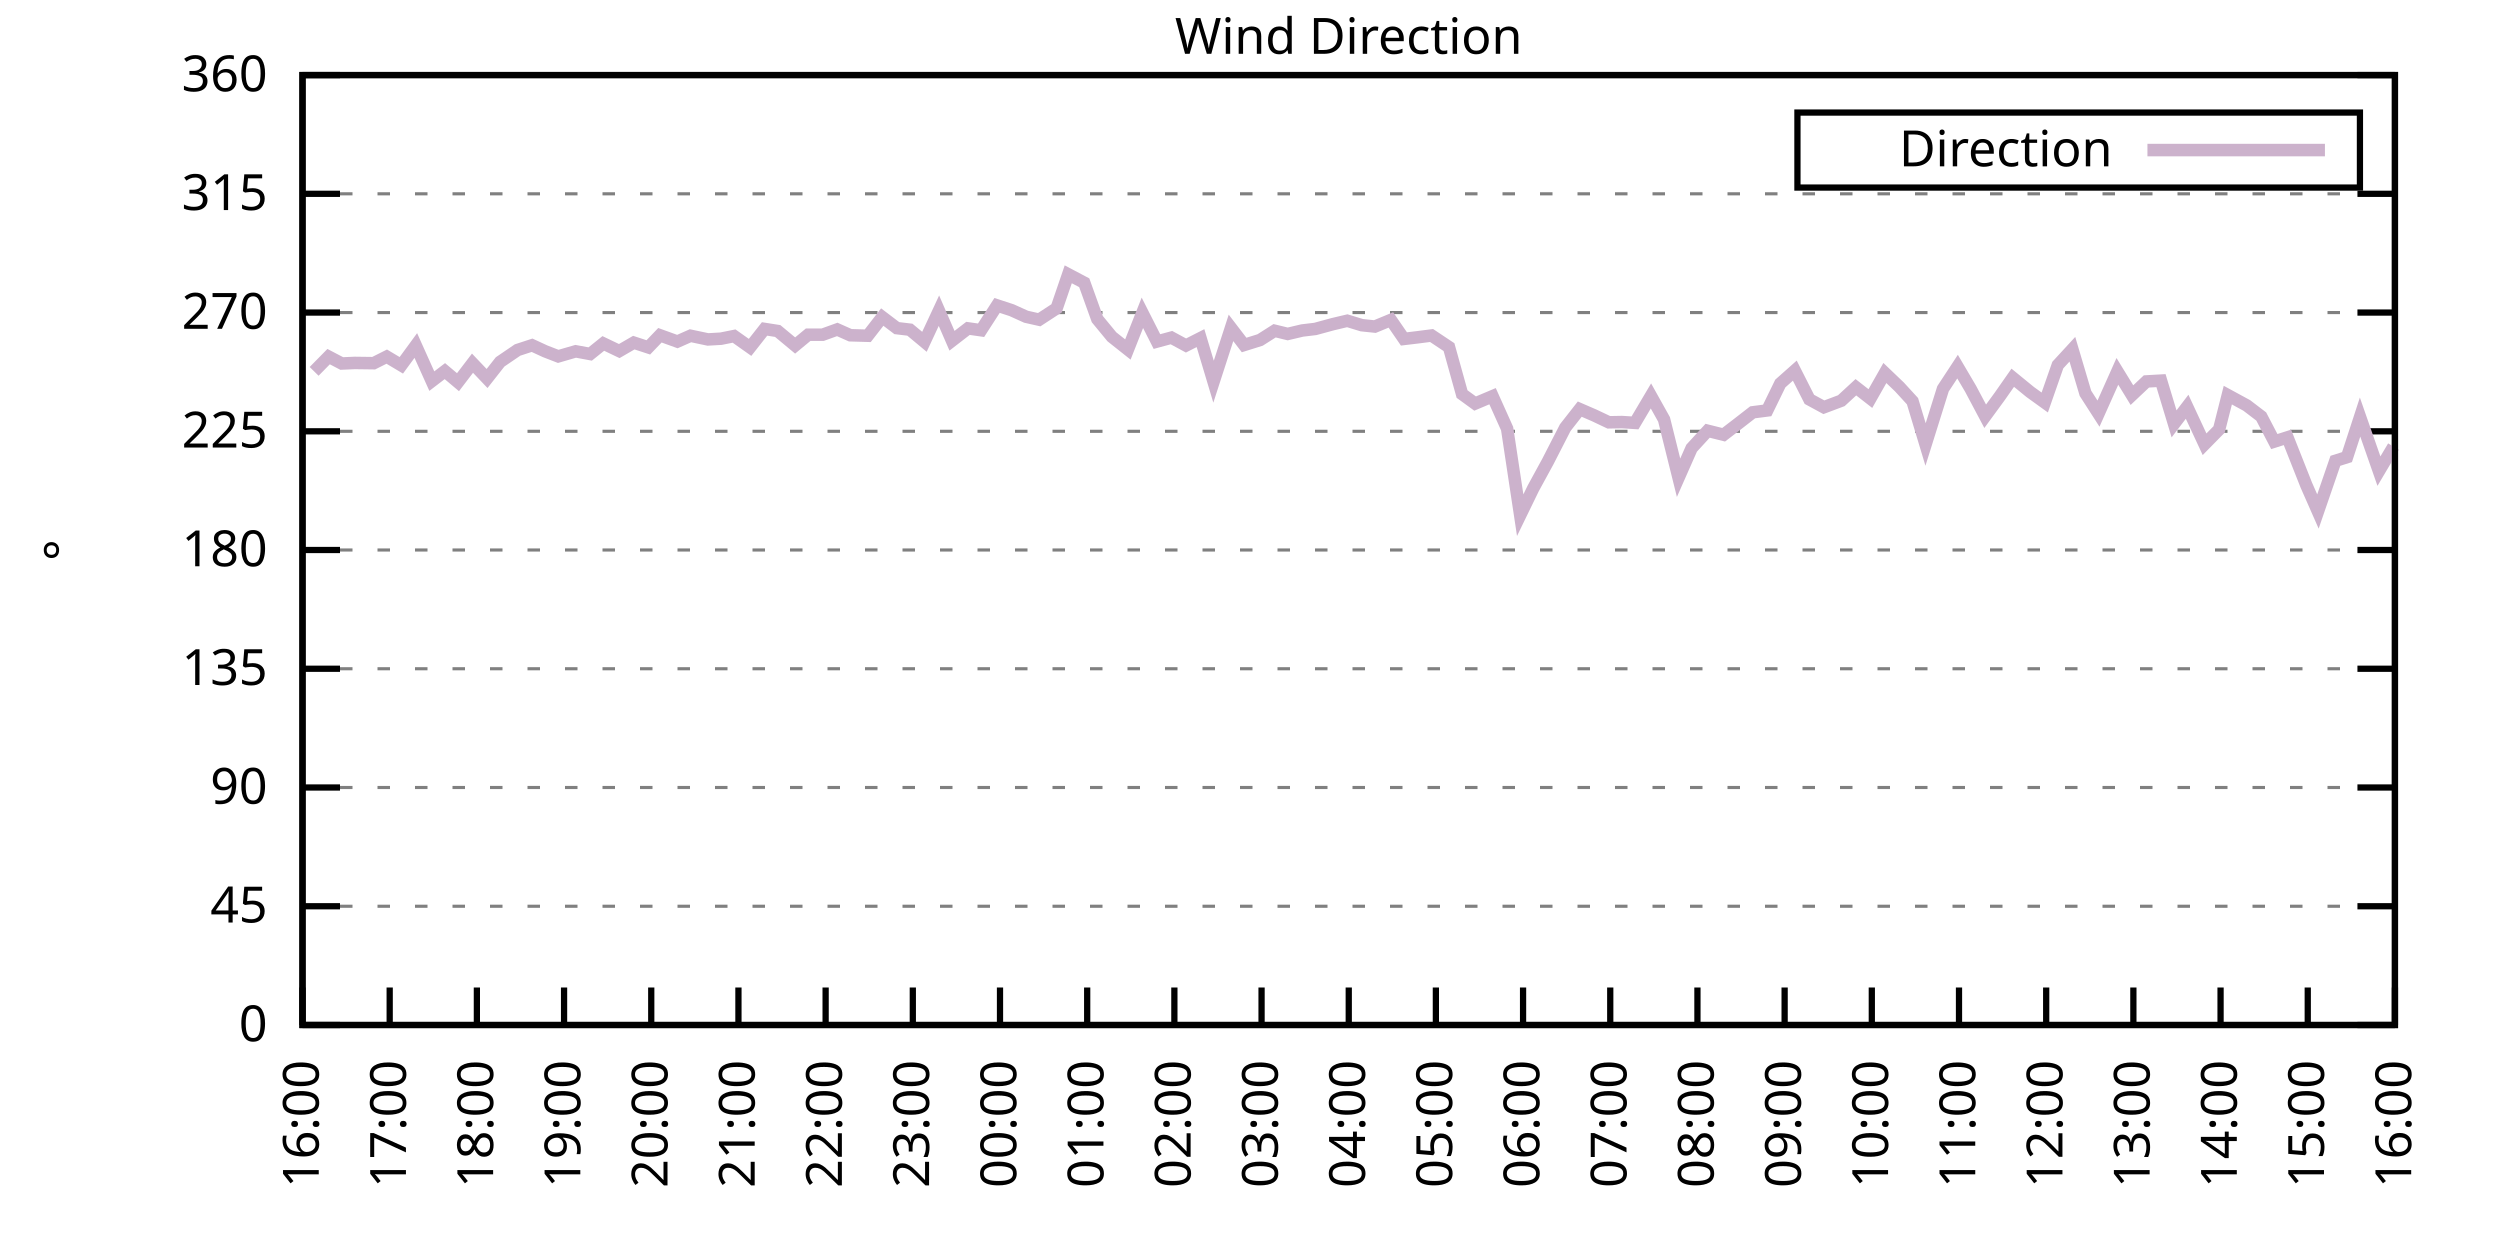
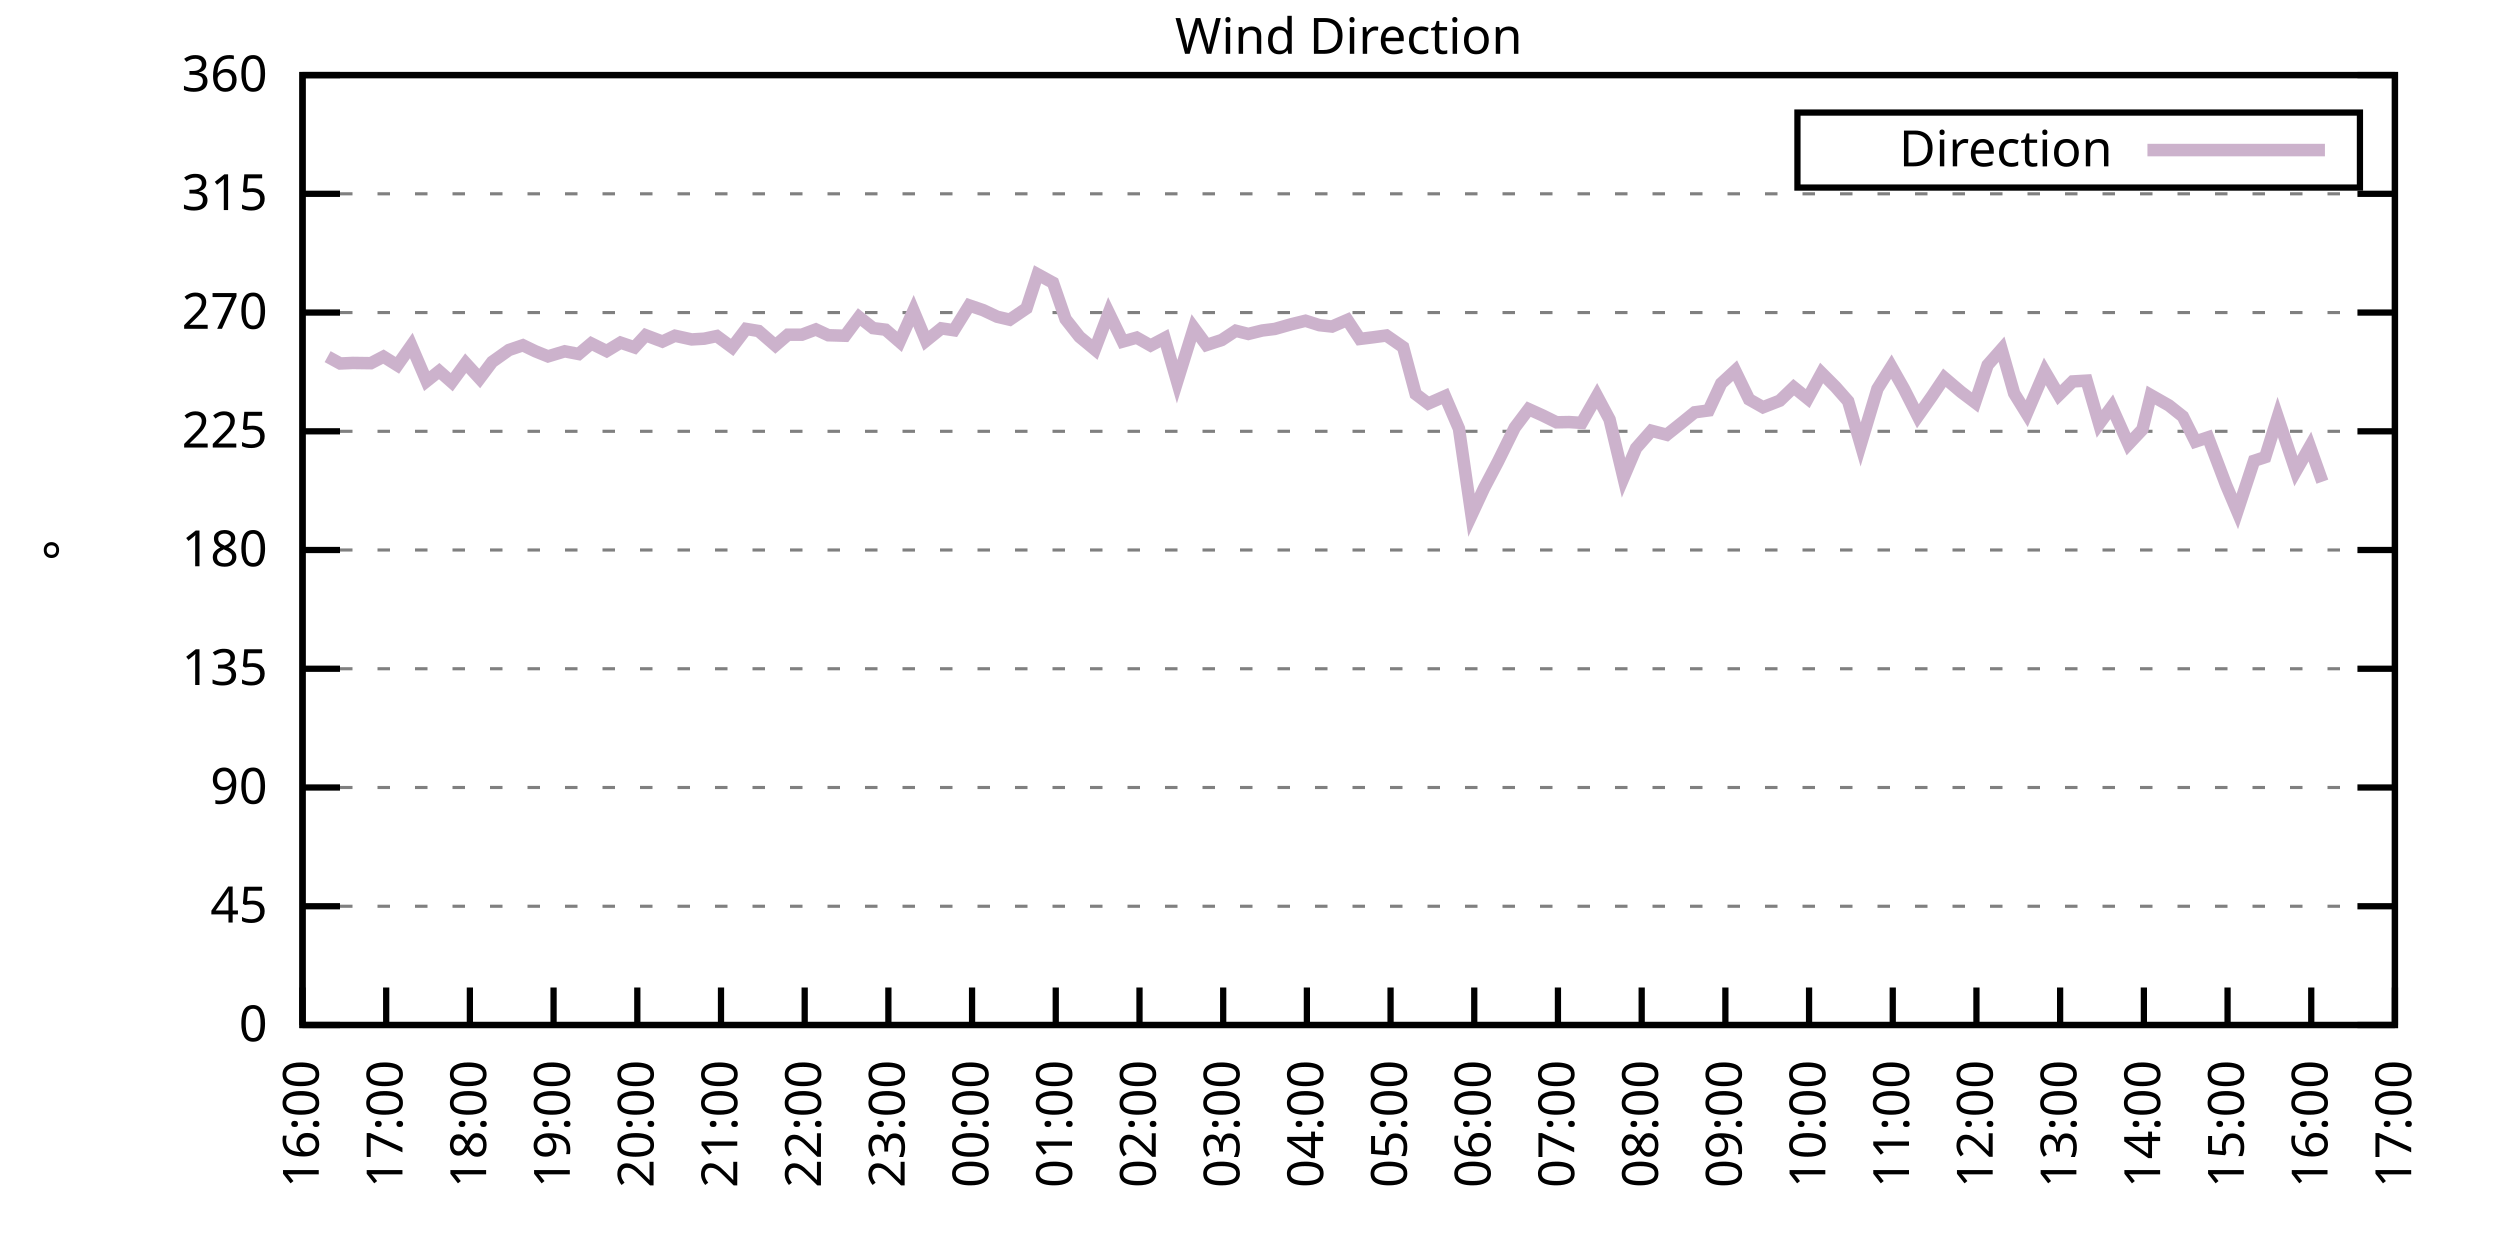
<svg xmlns="http://www.w3.org/2000/svg" xmlns:xlink="http://www.w3.org/1999/xlink" width="400" height="200" viewBox="0 0 400 200">
  <g id="gnuplot_canvas">
    <rect x="0" y="0" width="400" height="200" fill="none" />
    <defs>
      <circle id="gpDot" r="0.5" stroke-width="0.5" stroke="currentColor" />
      <path id="gpPt0" stroke-width="0.333" stroke="currentColor" d="M-1,0 h2 M0,-1 v2" />
      <path id="gpPt1" stroke-width="0.333" stroke="currentColor" d="M-1,-1 L1,1 M1,-1 L-1,1" />
      <path id="gpPt2" stroke-width="0.333" stroke="currentColor" d="M-1,0 L1,0 M0,-1 L0,1 M-1,-1 L1,1 M-1,1 L1,-1" />
      <rect id="gpPt3" stroke-width="0.333" stroke="currentColor" x="-1" y="-1" width="2" height="2" />
      <rect id="gpPt4" stroke-width="0.333" stroke="currentColor" fill="currentColor" x="-1" y="-1" width="2" height="2" />
      <circle id="gpPt5" stroke-width="0.333" stroke="currentColor" cx="0" cy="0" r="1" />
      <use xlink:href="#gpPt5" id="gpPt6" fill="currentColor" stroke="none" />
      <path id="gpPt7" stroke-width="0.333" stroke="currentColor" d="M0,-1.33 L-1.33,0.67 L1.33,0.67 z" />
      <use xlink:href="#gpPt7" id="gpPt8" fill="currentColor" stroke="none" />
      <use xlink:href="#gpPt7" id="gpPt9" stroke="currentColor" transform="rotate(180)" />
      <use xlink:href="#gpPt9" id="gpPt10" fill="currentColor" stroke="none" />
      <use xlink:href="#gpPt3" id="gpPt11" stroke="currentColor" transform="rotate(45)" />
      <use xlink:href="#gpPt11" id="gpPt12" fill="currentColor" stroke="none" />
      <path id="gpPt13" stroke-width="0.333" stroke="currentColor" d="M0,1.330 L1.265,0.411 L0.782,-1.067 L-0.782,-1.076 L-1.265,0.411 z" />
      <use xlink:href="#gpPt13" id="gpPt14" fill="currentColor" stroke="none" />
      <filter id="textbox" filterUnits="objectBoundingBox" x="0" y="0" height="1" width="1">
        <feFlood flood-color="white" flood-opacity="1" result="bgnd" />
        <feComposite in="SourceGraphic" in2="bgnd" operator="atop" />
      </filter>
      <filter id="greybox" filterUnits="objectBoundingBox" x="0" y="0" height="1" width="1">
        <feFlood flood-color="lightgrey" flood-opacity="1" result="grey" />
        <feComposite in="SourceGraphic" in2="grey" operator="atop" />
      </filter>
    </defs>
    <g fill="none" color="white" stroke="currentColor" stroke-width="1.00" stroke-linecap="butt" stroke-linejoin="miter">
</g>
    <g fill="none" color="black" stroke="currentColor" stroke-width="1.00" stroke-linecap="butt" stroke-linejoin="miter">
      <g stroke="none" shape-rendering="crispEdges">
        <polygon fill="rgb(255, 255, 255)" points="48.40,164.00 383.18,164.00 383.18,12.02 48.40,12.02 " />
      </g>
    </g>
    <g fill="none" color="black" stroke="currentColor" stroke-width="1.00" stroke-linecap="butt" stroke-linejoin="miter">
</g>
    <g fill="none" color="black" stroke="black" stroke-width="0.50" stroke-linecap="butt" stroke-linejoin="miter">
</g>
    <g fill="none" color="gray" stroke="currentColor" stroke-width="0.50" stroke-linecap="butt" stroke-linejoin="miter">
      <path stroke="gray" stroke-dasharray="2,4" class="gridline" d="M48.40,164.00 L383.19,164.00  " />
    </g>
    <g fill="none" color="gray" stroke="gray" stroke-width="1.00" stroke-linecap="butt" stroke-linejoin="miter">
</g>
    <g fill="none" color="black" stroke="currentColor" stroke-width="1.00" stroke-linecap="butt" stroke-linejoin="miter">
      <path stroke="black" d="M48.40,164.00 L54.40,164.00 M383.19,164.00 L377.19,164.00  " />
      <g transform="translate(42.80,166.60)" stroke="none" fill="black" font-family="Sans" font-size="8.00" text-anchor="end">
        <text>
          <tspan font-family="Sans"> 0</tspan>
        </text>
      </g>
    </g>
    <g fill="none" color="black" stroke="currentColor" stroke-width="1.00" stroke-linecap="butt" stroke-linejoin="miter">
</g>
    <g fill="none" color="black" stroke="black" stroke-width="0.50" stroke-linecap="butt" stroke-linejoin="miter">
</g>
    <g fill="none" color="gray" stroke="currentColor" stroke-width="0.50" stroke-linecap="butt" stroke-linejoin="miter">
      <path stroke="gray" stroke-dasharray="2,4" class="gridline" d="M48.40,145.00 L383.19,145.00  " />
    </g>
    <g fill="none" color="gray" stroke="gray" stroke-width="1.00" stroke-linecap="butt" stroke-linejoin="miter">
</g>
    <g fill="none" color="black" stroke="currentColor" stroke-width="1.00" stroke-linecap="butt" stroke-linejoin="miter">
      <path stroke="black" d="M48.40,145.00 L54.40,145.00 M383.19,145.00 L377.19,145.00  " />
      <g transform="translate(42.80,147.60)" stroke="none" fill="black" font-family="Sans" font-size="8.00" text-anchor="end">
        <text>
          <tspan font-family="Sans"> 45</tspan>
        </text>
      </g>
    </g>
    <g fill="none" color="black" stroke="currentColor" stroke-width="1.00" stroke-linecap="butt" stroke-linejoin="miter">
</g>
    <g fill="none" color="black" stroke="black" stroke-width="0.50" stroke-linecap="butt" stroke-linejoin="miter">
</g>
    <g fill="none" color="gray" stroke="currentColor" stroke-width="0.50" stroke-linecap="butt" stroke-linejoin="miter">
      <path stroke="gray" stroke-dasharray="2,4" class="gridline" d="M48.40,126.00 L383.19,126.00  " />
    </g>
    <g fill="none" color="gray" stroke="gray" stroke-width="1.00" stroke-linecap="butt" stroke-linejoin="miter">
</g>
    <g fill="none" color="black" stroke="currentColor" stroke-width="1.00" stroke-linecap="butt" stroke-linejoin="miter">
      <path stroke="black" d="M48.40,126.00 L54.40,126.00 M383.19,126.00 L377.19,126.00  " />
      <g transform="translate(42.80,128.60)" stroke="none" fill="black" font-family="Sans" font-size="8.00" text-anchor="end">
        <text>
          <tspan font-family="Sans"> 90</tspan>
        </text>
      </g>
    </g>
    <g fill="none" color="black" stroke="currentColor" stroke-width="1.00" stroke-linecap="butt" stroke-linejoin="miter">
</g>
    <g fill="none" color="black" stroke="black" stroke-width="0.50" stroke-linecap="butt" stroke-linejoin="miter">
</g>
    <g fill="none" color="gray" stroke="currentColor" stroke-width="0.50" stroke-linecap="butt" stroke-linejoin="miter">
      <path stroke="gray" stroke-dasharray="2,4" class="gridline" d="M48.40,107.00 L383.19,107.00  " />
    </g>
    <g fill="none" color="gray" stroke="gray" stroke-width="1.00" stroke-linecap="butt" stroke-linejoin="miter">
</g>
    <g fill="none" color="black" stroke="currentColor" stroke-width="1.00" stroke-linecap="butt" stroke-linejoin="miter">
      <path stroke="black" d="M48.40,107.00 L54.40,107.00 M383.19,107.00 L377.19,107.00  " />
      <g transform="translate(42.80,109.60)" stroke="none" fill="black" font-family="Sans" font-size="8.00" text-anchor="end">
        <text>
          <tspan font-family="Sans"> 135</tspan>
        </text>
      </g>
    </g>
    <g fill="none" color="black" stroke="currentColor" stroke-width="1.00" stroke-linecap="butt" stroke-linejoin="miter">
</g>
    <g fill="none" color="black" stroke="black" stroke-width="0.50" stroke-linecap="butt" stroke-linejoin="miter">
</g>
    <g fill="none" color="gray" stroke="currentColor" stroke-width="0.50" stroke-linecap="butt" stroke-linejoin="miter">
      <path stroke="gray" stroke-dasharray="2,4" class="gridline" d="M48.40,88.00 L383.19,88.00  " />
    </g>
    <g fill="none" color="gray" stroke="gray" stroke-width="1.00" stroke-linecap="butt" stroke-linejoin="miter">
</g>
    <g fill="none" color="black" stroke="currentColor" stroke-width="1.00" stroke-linecap="butt" stroke-linejoin="miter">
      <path stroke="black" d="M48.40,88.00 L54.40,88.00 M383.19,88.00 L377.19,88.00  " />
      <g transform="translate(42.80,90.60)" stroke="none" fill="black" font-family="Sans" font-size="8.00" text-anchor="end">
        <text>
          <tspan font-family="Sans"> 180</tspan>
        </text>
      </g>
    </g>
    <g fill="none" color="black" stroke="currentColor" stroke-width="1.00" stroke-linecap="butt" stroke-linejoin="miter">
</g>
    <g fill="none" color="black" stroke="black" stroke-width="0.50" stroke-linecap="butt" stroke-linejoin="miter">
</g>
    <g fill="none" color="gray" stroke="currentColor" stroke-width="0.50" stroke-linecap="butt" stroke-linejoin="miter">
      <path stroke="gray" stroke-dasharray="2,4" class="gridline" d="M48.40,69.01 L383.19,69.01  " />
    </g>
    <g fill="none" color="gray" stroke="gray" stroke-width="1.00" stroke-linecap="butt" stroke-linejoin="miter">
</g>
    <g fill="none" color="black" stroke="currentColor" stroke-width="1.00" stroke-linecap="butt" stroke-linejoin="miter">
      <path stroke="black" d="M48.40,69.01 L54.40,69.01 M383.19,69.01 L377.19,69.01  " />
      <g transform="translate(42.80,71.61)" stroke="none" fill="black" font-family="Sans" font-size="8.00" text-anchor="end">
        <text>
          <tspan font-family="Sans"> 225</tspan>
        </text>
      </g>
    </g>
    <g fill="none" color="black" stroke="currentColor" stroke-width="1.00" stroke-linecap="butt" stroke-linejoin="miter">
</g>
    <g fill="none" color="black" stroke="black" stroke-width="0.50" stroke-linecap="butt" stroke-linejoin="miter">
</g>
    <g fill="none" color="gray" stroke="currentColor" stroke-width="0.50" stroke-linecap="butt" stroke-linejoin="miter">
      <path stroke="gray" stroke-dasharray="2,4" class="gridline" d="M48.40,50.01 L383.19,50.01  " />
    </g>
    <g fill="none" color="gray" stroke="gray" stroke-width="1.00" stroke-linecap="butt" stroke-linejoin="miter">
</g>
    <g fill="none" color="black" stroke="currentColor" stroke-width="1.00" stroke-linecap="butt" stroke-linejoin="miter">
      <path stroke="black" d="M48.40,50.01 L54.40,50.01 M383.19,50.01 L377.19,50.01  " />
      <g transform="translate(42.80,52.61)" stroke="none" fill="black" font-family="Sans" font-size="8.00" text-anchor="end">
        <text>
          <tspan font-family="Sans"> 270</tspan>
        </text>
      </g>
    </g>
    <g fill="none" color="black" stroke="currentColor" stroke-width="1.00" stroke-linecap="butt" stroke-linejoin="miter">
</g>
    <g fill="none" color="black" stroke="black" stroke-width="0.50" stroke-linecap="butt" stroke-linejoin="miter">
</g>
    <g fill="none" color="gray" stroke="currentColor" stroke-width="0.50" stroke-linecap="butt" stroke-linejoin="miter">
      <path stroke="gray" stroke-dasharray="2,4" class="gridline" d="M48.40,31.01 L383.19,31.01  " />
    </g>
    <g fill="none" color="gray" stroke="gray" stroke-width="1.00" stroke-linecap="butt" stroke-linejoin="miter">
</g>
    <g fill="none" color="black" stroke="currentColor" stroke-width="1.00" stroke-linecap="butt" stroke-linejoin="miter">
      <path stroke="black" d="M48.40,31.01 L54.40,31.01 M383.19,31.01 L377.19,31.01  " />
      <g transform="translate(42.80,33.61)" stroke="none" fill="black" font-family="Sans" font-size="8.00" text-anchor="end">
        <text>
          <tspan font-family="Sans"> 315</tspan>
        </text>
      </g>
    </g>
    <g fill="none" color="black" stroke="currentColor" stroke-width="1.00" stroke-linecap="butt" stroke-linejoin="miter">
</g>
    <g fill="none" color="black" stroke="black" stroke-width="0.50" stroke-linecap="butt" stroke-linejoin="miter">
</g>
    <g fill="none" color="gray" stroke="currentColor" stroke-width="0.50" stroke-linecap="butt" stroke-linejoin="miter">
      <path stroke="gray" stroke-dasharray="2,4" class="gridline" d="M48.40,12.01 L383.19,12.01  " />
    </g>
    <g fill="none" color="gray" stroke="gray" stroke-width="1.00" stroke-linecap="butt" stroke-linejoin="miter">
</g>
    <g fill="none" color="black" stroke="currentColor" stroke-width="1.00" stroke-linecap="butt" stroke-linejoin="miter">
      <path stroke="black" d="M48.40,12.01 L54.40,12.01 M383.19,12.01 L377.19,12.01  " />
      <g transform="translate(42.80,14.61)" stroke="none" fill="black" font-family="Sans" font-size="8.00" text-anchor="end">
        <text>
          <tspan font-family="Sans"> 360</tspan>
        </text>
      </g>
    </g>
    <g fill="none" color="black" stroke="currentColor" stroke-width="1.00" stroke-linecap="butt" stroke-linejoin="miter">
      <path stroke="black" d="M48.40,164.00 L48.40,158.00  " />
      <g transform="translate(51.00,169.60) rotate(270.00)" stroke="none" fill="black" font-family="Sans" font-size="8.00" text-anchor="end">
        <text>
          <tspan font-family="Sans">16:00</tspan>
        </text>
      </g>
    </g>
    <g fill="none" color="black" stroke="currentColor" stroke-width="1.00" stroke-linecap="butt" stroke-linejoin="miter">
-       <path stroke="black" d="M62.35,164.00 L62.35,158.00  " />
-       <g transform="translate(64.95,169.60) rotate(270.00)" stroke="none" fill="black" font-family="Sans" font-size="8.00" text-anchor="end">
+       <path stroke="black" d="M61.79,164.00 L61.79,158.00  " />
+       <g transform="translate(64.39,169.60) rotate(270.00)" stroke="none" fill="black" font-family="Sans" font-size="8.00" text-anchor="end">
        <text>
          <tspan font-family="Sans">17:00</tspan>
        </text>
      </g>
    </g>
    <g fill="none" color="black" stroke="currentColor" stroke-width="1.00" stroke-linecap="butt" stroke-linejoin="miter">
-       <path stroke="black" d="M76.30,164.00 L76.30,158.00  " />
-       <g transform="translate(78.90,169.60) rotate(270.00)" stroke="none" fill="black" font-family="Sans" font-size="8.00" text-anchor="end">
+       <path stroke="black" d="M75.18,164.00 L75.18,158.00  " />
+       <g transform="translate(77.78,169.60) rotate(270.00)" stroke="none" fill="black" font-family="Sans" font-size="8.00" text-anchor="end">
        <text>
          <tspan font-family="Sans">18:00</tspan>
        </text>
      </g>
    </g>
    <g fill="none" color="black" stroke="currentColor" stroke-width="1.00" stroke-linecap="butt" stroke-linejoin="miter">
-       <path stroke="black" d="M90.25,164.00 L90.25,158.00  " />
-       <g transform="translate(92.85,169.60) rotate(270.00)" stroke="none" fill="black" font-family="Sans" font-size="8.00" text-anchor="end">
+       <path stroke="black" d="M88.57,164.00 L88.57,158.00  " />
+       <g transform="translate(91.17,169.60) rotate(270.00)" stroke="none" fill="black" font-family="Sans" font-size="8.00" text-anchor="end">
        <text>
          <tspan font-family="Sans">19:00</tspan>
        </text>
      </g>
    </g>
    <g fill="none" color="black" stroke="currentColor" stroke-width="1.00" stroke-linecap="butt" stroke-linejoin="miter">
-       <path stroke="black" d="M104.20,164.00 L104.20,158.00  " />
-       <g transform="translate(106.80,169.60) rotate(270.00)" stroke="none" fill="black" font-family="Sans" font-size="8.00" text-anchor="end">
+       <path stroke="black" d="M101.97,164.00 L101.97,158.00  " />
+       <g transform="translate(104.57,169.60) rotate(270.00)" stroke="none" fill="black" font-family="Sans" font-size="8.00" text-anchor="end">
        <text>
          <tspan font-family="Sans">20:00</tspan>
        </text>
      </g>
    </g>
    <g fill="none" color="black" stroke="currentColor" stroke-width="1.00" stroke-linecap="butt" stroke-linejoin="miter">
-       <path stroke="black" d="M118.15,164.00 L118.15,158.00  " />
-       <g transform="translate(120.75,169.60) rotate(270.00)" stroke="none" fill="black" font-family="Sans" font-size="8.00" text-anchor="end">
+       <path stroke="black" d="M115.36,164.00 L115.36,158.00  " />
+       <g transform="translate(117.96,169.60) rotate(270.00)" stroke="none" fill="black" font-family="Sans" font-size="8.00" text-anchor="end">
        <text>
          <tspan font-family="Sans">21:00</tspan>
        </text>
      </g>
    </g>
    <g fill="none" color="black" stroke="currentColor" stroke-width="1.00" stroke-linecap="butt" stroke-linejoin="miter">
-       <path stroke="black" d="M132.10,164.00 L132.10,158.00  " />
-       <g transform="translate(134.70,169.60) rotate(270.00)" stroke="none" fill="black" font-family="Sans" font-size="8.00" text-anchor="end">
+       <path stroke="black" d="M128.75,164.00 L128.75,158.00  " />
+       <g transform="translate(131.35,169.60) rotate(270.00)" stroke="none" fill="black" font-family="Sans" font-size="8.00" text-anchor="end">
        <text>
          <tspan font-family="Sans">22:00</tspan>
        </text>
      </g>
    </g>
    <g fill="none" color="black" stroke="currentColor" stroke-width="1.00" stroke-linecap="butt" stroke-linejoin="miter">
-       <path stroke="black" d="M146.05,164.00 L146.05,158.00  " />
-       <g transform="translate(148.65,169.60) rotate(270.00)" stroke="none" fill="black" font-family="Sans" font-size="8.00" text-anchor="end">
+       <path stroke="black" d="M142.14,164.00 L142.14,158.00  " />
+       <g transform="translate(144.74,169.60) rotate(270.00)" stroke="none" fill="black" font-family="Sans" font-size="8.00" text-anchor="end">
        <text>
          <tspan font-family="Sans">23:00</tspan>
        </text>
      </g>
    </g>
    <g fill="none" color="black" stroke="currentColor" stroke-width="1.00" stroke-linecap="butt" stroke-linejoin="miter">
-       <path stroke="black" d="M160.00,164.00 L160.00,158.00  " />
-       <g transform="translate(162.60,169.60) rotate(270.00)" stroke="none" fill="black" font-family="Sans" font-size="8.00" text-anchor="end">
+       <path stroke="black" d="M155.53,164.00 L155.53,158.00  " />
+       <g transform="translate(158.13,169.60) rotate(270.00)" stroke="none" fill="black" font-family="Sans" font-size="8.00" text-anchor="end">
        <text>
          <tspan font-family="Sans">00:00</tspan>
        </text>
      </g>
    </g>
    <g fill="none" color="black" stroke="currentColor" stroke-width="1.00" stroke-linecap="butt" stroke-linejoin="miter">
-       <path stroke="black" d="M173.95,164.00 L173.95,158.00  " />
-       <g transform="translate(176.55,169.60) rotate(270.00)" stroke="none" fill="black" font-family="Sans" font-size="8.00" text-anchor="end">
+       <path stroke="black" d="M168.92,164.00 L168.92,158.00  " />
+       <g transform="translate(171.52,169.60) rotate(270.00)" stroke="none" fill="black" font-family="Sans" font-size="8.00" text-anchor="end">
        <text>
          <tspan font-family="Sans">01:00</tspan>
        </text>
      </g>
    </g>
    <g fill="none" color="black" stroke="currentColor" stroke-width="1.00" stroke-linecap="butt" stroke-linejoin="miter">
-       <path stroke="black" d="M187.90,164.00 L187.90,158.00  " />
-       <g transform="translate(190.50,169.60) rotate(270.00)" stroke="none" fill="black" font-family="Sans" font-size="8.00" text-anchor="end">
+       <path stroke="black" d="M182.32,164.00 L182.32,158.00  " />
+       <g transform="translate(184.92,169.60) rotate(270.00)" stroke="none" fill="black" font-family="Sans" font-size="8.00" text-anchor="end">
        <text>
          <tspan font-family="Sans">02:00</tspan>
        </text>
      </g>
    </g>
    <g fill="none" color="black" stroke="currentColor" stroke-width="1.00" stroke-linecap="butt" stroke-linejoin="miter">
-       <path stroke="black" d="M201.85,164.00 L201.85,158.00  " />
-       <g transform="translate(204.45,169.60) rotate(270.00)" stroke="none" fill="black" font-family="Sans" font-size="8.00" text-anchor="end">
+       <path stroke="black" d="M195.71,164.00 L195.71,158.00  " />
+       <g transform="translate(198.31,169.60) rotate(270.00)" stroke="none" fill="black" font-family="Sans" font-size="8.00" text-anchor="end">
        <text>
          <tspan font-family="Sans">03:00</tspan>
        </text>
      </g>
    </g>
    <g fill="none" color="black" stroke="currentColor" stroke-width="1.00" stroke-linecap="butt" stroke-linejoin="miter">
-       <path stroke="black" d="M215.80,164.00 L215.80,158.00  " />
-       <g transform="translate(218.40,169.60) rotate(270.00)" stroke="none" fill="black" font-family="Sans" font-size="8.00" text-anchor="end">
+       <path stroke="black" d="M209.10,164.00 L209.10,158.00  " />
+       <g transform="translate(211.70,169.60) rotate(270.00)" stroke="none" fill="black" font-family="Sans" font-size="8.00" text-anchor="end">
        <text>
          <tspan font-family="Sans">04:00</tspan>
        </text>
      </g>
    </g>
    <g fill="none" color="black" stroke="currentColor" stroke-width="1.00" stroke-linecap="butt" stroke-linejoin="miter">
-       <path stroke="black" d="M229.74,164.00 L229.74,158.00  " />
-       <g transform="translate(232.34,169.60) rotate(270.00)" stroke="none" fill="black" font-family="Sans" font-size="8.00" text-anchor="end">
+       <path stroke="black" d="M222.49,164.00 L222.49,158.00  " />
+       <g transform="translate(225.09,169.60) rotate(270.00)" stroke="none" fill="black" font-family="Sans" font-size="8.00" text-anchor="end">
        <text>
          <tspan font-family="Sans">05:00</tspan>
        </text>
      </g>
    </g>
    <g fill="none" color="black" stroke="currentColor" stroke-width="1.00" stroke-linecap="butt" stroke-linejoin="miter">
-       <path stroke="black" d="M243.69,164.00 L243.69,158.00  " />
-       <g transform="translate(246.29,169.60) rotate(270.00)" stroke="none" fill="black" font-family="Sans" font-size="8.00" text-anchor="end">
+       <path stroke="black" d="M235.88,164.00 L235.88,158.00  " />
+       <g transform="translate(238.48,169.60) rotate(270.00)" stroke="none" fill="black" font-family="Sans" font-size="8.00" text-anchor="end">
        <text>
          <tspan font-family="Sans">06:00</tspan>
        </text>
      </g>
    </g>
    <g fill="none" color="black" stroke="currentColor" stroke-width="1.00" stroke-linecap="butt" stroke-linejoin="miter">
-       <path stroke="black" d="M257.64,164.00 L257.64,158.00  " />
-       <g transform="translate(260.24,169.60) rotate(270.00)" stroke="none" fill="black" font-family="Sans" font-size="8.00" text-anchor="end">
+       <path stroke="black" d="M249.27,164.00 L249.27,158.00  " />
+       <g transform="translate(251.87,169.60) rotate(270.00)" stroke="none" fill="black" font-family="Sans" font-size="8.00" text-anchor="end">
        <text>
          <tspan font-family="Sans">07:00</tspan>
        </text>
      </g>
    </g>
    <g fill="none" color="black" stroke="currentColor" stroke-width="1.00" stroke-linecap="butt" stroke-linejoin="miter">
-       <path stroke="black" d="M271.59,164.00 L271.59,158.00  " />
-       <g transform="translate(274.19,169.60) rotate(270.00)" stroke="none" fill="black" font-family="Sans" font-size="8.00" text-anchor="end">
+       <path stroke="black" d="M262.67,164.00 L262.67,158.00  " />
+       <g transform="translate(265.27,169.60) rotate(270.00)" stroke="none" fill="black" font-family="Sans" font-size="8.00" text-anchor="end">
        <text>
          <tspan font-family="Sans">08:00</tspan>
        </text>
      </g>
    </g>
    <g fill="none" color="black" stroke="currentColor" stroke-width="1.00" stroke-linecap="butt" stroke-linejoin="miter">
-       <path stroke="black" d="M285.54,164.00 L285.54,158.00  " />
-       <g transform="translate(288.14,169.60) rotate(270.00)" stroke="none" fill="black" font-family="Sans" font-size="8.00" text-anchor="end">
+       <path stroke="black" d="M276.06,164.00 L276.06,158.00  " />
+       <g transform="translate(278.66,169.60) rotate(270.00)" stroke="none" fill="black" font-family="Sans" font-size="8.00" text-anchor="end">
        <text>
          <tspan font-family="Sans">09:00</tspan>
        </text>
      </g>
    </g>
    <g fill="none" color="black" stroke="currentColor" stroke-width="1.00" stroke-linecap="butt" stroke-linejoin="miter">
-       <path stroke="black" d="M299.49,164.00 L299.49,158.00  " />
-       <g transform="translate(302.09,169.60) rotate(270.00)" stroke="none" fill="black" font-family="Sans" font-size="8.00" text-anchor="end">
+       <path stroke="black" d="M289.45,164.00 L289.45,158.00  " />
+       <g transform="translate(292.05,169.60) rotate(270.00)" stroke="none" fill="black" font-family="Sans" font-size="8.00" text-anchor="end">
        <text>
          <tspan font-family="Sans">10:00</tspan>
        </text>
      </g>
    </g>
    <g fill="none" color="black" stroke="currentColor" stroke-width="1.00" stroke-linecap="butt" stroke-linejoin="miter">
-       <path stroke="black" d="M313.44,164.00 L313.44,158.00  " />
-       <g transform="translate(316.04,169.60) rotate(270.00)" stroke="none" fill="black" font-family="Sans" font-size="8.00" text-anchor="end">
+       <path stroke="black" d="M302.84,164.00 L302.84,158.00  " />
+       <g transform="translate(305.44,169.60) rotate(270.00)" stroke="none" fill="black" font-family="Sans" font-size="8.00" text-anchor="end">
        <text>
          <tspan font-family="Sans">11:00</tspan>
        </text>
      </g>
    </g>
    <g fill="none" color="black" stroke="currentColor" stroke-width="1.00" stroke-linecap="butt" stroke-linejoin="miter">
-       <path stroke="black" d="M327.39,164.00 L327.39,158.00  " />
-       <g transform="translate(329.99,169.60) rotate(270.00)" stroke="none" fill="black" font-family="Sans" font-size="8.00" text-anchor="end">
+       <path stroke="black" d="M316.23,164.00 L316.23,158.00  " />
+       <g transform="translate(318.83,169.60) rotate(270.00)" stroke="none" fill="black" font-family="Sans" font-size="8.00" text-anchor="end">
        <text>
          <tspan font-family="Sans">12:00</tspan>
        </text>
      </g>
    </g>
    <g fill="none" color="black" stroke="currentColor" stroke-width="1.00" stroke-linecap="butt" stroke-linejoin="miter">
-       <path stroke="black" d="M341.34,164.00 L341.34,158.00  " />
-       <g transform="translate(343.94,169.60) rotate(270.00)" stroke="none" fill="black" font-family="Sans" font-size="8.00" text-anchor="end">
+       <path stroke="black" d="M329.62,164.00 L329.62,158.00  " />
+       <g transform="translate(332.22,169.60) rotate(270.00)" stroke="none" fill="black" font-family="Sans" font-size="8.00" text-anchor="end">
        <text>
          <tspan font-family="Sans">13:00</tspan>
        </text>
      </g>
    </g>
    <g fill="none" color="black" stroke="currentColor" stroke-width="1.00" stroke-linecap="butt" stroke-linejoin="miter">
-       <path stroke="black" d="M355.29,164.00 L355.29,158.00  " />
-       <g transform="translate(357.89,169.60) rotate(270.00)" stroke="none" fill="black" font-family="Sans" font-size="8.00" text-anchor="end">
+       <path stroke="black" d="M343.02,164.00 L343.02,158.00  " />
+       <g transform="translate(345.62,169.60) rotate(270.00)" stroke="none" fill="black" font-family="Sans" font-size="8.00" text-anchor="end">
        <text>
          <tspan font-family="Sans">14:00</tspan>
        </text>
      </g>
    </g>
    <g fill="none" color="black" stroke="currentColor" stroke-width="1.00" stroke-linecap="butt" stroke-linejoin="miter">
-       <path stroke="black" d="M369.24,164.00 L369.24,158.00  " />
-       <g transform="translate(371.84,169.60) rotate(270.00)" stroke="none" fill="black" font-family="Sans" font-size="8.00" text-anchor="end">
+       <path stroke="black" d="M356.41,164.00 L356.41,158.00  " />
+       <g transform="translate(359.01,169.60) rotate(270.00)" stroke="none" fill="black" font-family="Sans" font-size="8.00" text-anchor="end">
        <text>
          <tspan font-family="Sans">15:00</tspan>
+         </text>
+       </g>
+     </g>
+     <g fill="none" color="black" stroke="currentColor" stroke-width="1.00" stroke-linecap="butt" stroke-linejoin="miter">
+       <path stroke="black" d="M369.80,164.00 L369.80,158.00  " />
+       <g transform="translate(372.40,169.60) rotate(270.00)" stroke="none" fill="black" font-family="Sans" font-size="8.00" text-anchor="end">
+         <text>
+           <tspan font-family="Sans">16:00</tspan>
        </text>
      </g>
    </g>
    <g fill="none" color="black" stroke="currentColor" stroke-width="1.00" stroke-linecap="butt" stroke-linejoin="miter">
      <path stroke="black" d="M383.19,164.00 L383.19,158.00  " />
      <g transform="translate(385.79,169.60) rotate(270.00)" stroke="none" fill="black" font-family="Sans" font-size="8.00" text-anchor="end">
        <text>
-           <tspan font-family="Sans">16:00</tspan>
+           <tspan font-family="Sans">17:00</tspan>
        </text>
      </g>
    </g>
    <g fill="none" color="black" stroke="currentColor" stroke-width="1.00" stroke-linecap="butt" stroke-linejoin="miter">
</g>
    <g fill="none" color="black" stroke="currentColor" stroke-width="1.00" stroke-linecap="butt" stroke-linejoin="miter">
      <path stroke="black" d="M48.40,12.01 L48.40,164.00 L383.19,164.00 L383.19,12.01 L48.40,12.01 Z  " />
    </g>
    <g fill="none" color="black" stroke="currentColor" stroke-width="1.00" stroke-linecap="butt" stroke-linejoin="miter">
</g>
    <g fill="none" color="black" stroke="currentColor" stroke-width="1.00" stroke-linecap="butt" stroke-linejoin="miter">
      <path stroke="black" d="M287.59,30.01 L287.59,18.01 L377.59,18.01 L377.59,30.01 L287.59,30.01 Z  " />
    </g>
    <g id="Wind_direction_plot_1">
      <g fill="none" color="white" stroke="black" stroke-width="2.00" stroke-linecap="butt" stroke-linejoin="miter">
</g>
      <g fill="none" color="black" stroke="currentColor" stroke-width="2.00" stroke-linecap="butt" stroke-linejoin="miter">
        <g transform="translate(337.99,26.61)" stroke="none" fill="black" font-family="Sans" font-size="8.00" text-anchor="end">
          <text>
            <tspan font-family="Sans">Direction</tspan>
          </text>
        </g>
      </g>
      <g fill="none" color="black" stroke="currentColor" stroke-width="2.00" stroke-linecap="butt" stroke-linejoin="miter">
-         <path stroke="rgb(204, 178, 204)" d="M343.59,24.01 L371.99,24.01 M50.26,59.42 L52.58,57.06 L54.68,58.16 L56.77,58.07 L59.79,58.11 L61.88,57.06   L64.21,58.45 L66.53,55.28 L69.09,60.98 L71.18,59.38 L73.28,61.15 L75.60,58.11 L77.93,60.56 L80.02,57.90   L82.81,56.00 L85.13,55.24 L87.23,56.21 L89.32,57.02 L92.11,56.21 L94.43,56.64 L96.53,54.95 L99.08,56.17   L101.41,54.82 L103.73,55.58 L105.59,53.64 L108.38,54.65 L110.48,53.72 L113.27,54.31 L115.36,54.19 L117.45,53.77   L120.01,55.58 L122.33,52.63 L124.43,52.96 L127.22,55.28 L129.31,53.55 L131.63,53.55 L133.96,52.71 L136.05,53.64   L138.84,53.72 L141.16,50.73 L143.49,52.50 L145.58,52.75 L147.91,54.69 L150.23,49.71 L152.32,54.52 L154.88,52.54   L156.97,52.84 L159.53,48.87 L161.86,49.63 L164.18,50.68 L166.27,51.15 L169.06,49.33 L170.92,43.89 L173.48,45.24   L175.57,51.06 L177.90,53.89 L180.46,55.92 L182.78,50.05 L185.11,54.65 L187.43,54.02 L189.76,55.28 L192.08,54.10   L194.17,61.07 L196.96,52.46 L199.06,55.20 L201.61,54.40 L203.94,52.92 L206.03,53.43 L208.36,52.88 L210.45,52.63   L213.24,51.87 L215.56,51.32 L217.89,52.03 L219.98,52.25 L222.54,51.19 L224.63,54.23 L226.72,53.98 L229.05,53.68   L231.84,55.54 L233.93,63.05 L236.02,64.57 L238.81,63.39 L241.14,68.58 L243.23,82.43 L245.32,78.13 L247.65,73.86   L250.44,68.42 L252.76,65.46 L255.09,66.47 L257.41,67.57 L259.50,67.53 L261.60,67.66 L264.15,63.35 L266.25,67.11   L268.57,76.44 L270.66,71.71 L273.22,68.92 L275.78,69.56 L278.10,67.78 L280.43,65.97 L282.75,65.67 L284.85,61.36   L287.17,59.30 L289.50,63.90 L291.82,65.16 L294.61,64.11 L296.94,61.96 L299.26,63.77 L301.58,59.68 L303.91,61.91   L306.00,64.19 L308.09,71.12 L310.88,62.21 L313.21,58.66 L315.30,62.21 L317.63,66.60 L319.95,63.43 L322.04,60.44   L324.83,62.72 L327.16,64.40 L329.25,58.41 L331.58,55.88 L333.67,62.93 L335.76,66.18 L338.78,59.42 L341.11,63.22   L343.43,61.03 L345.76,60.90 L347.85,67.82 L349.94,65.08 L352.73,71.08 L355.06,68.71 L356.45,63.22 L359.48,64.87   L361.80,66.64 L363.89,70.65 L365.99,69.98 L369.01,77.62 L370.87,81.84 L373.66,73.73 L375.52,73.14 L377.61,66.73   L380.63,75.38 L382.96,71.45  " />
+         <path stroke="rgb(204, 178, 204)" d="M343.59,24.01 L371.99,24.01 M52.42,57.06 L54.43,58.16 L56.43,58.07 L59.34,58.11 L61.35,57.06 L63.58,58.45   L65.81,55.28 L68.26,60.98 L70.27,59.38 L72.28,61.15 L74.51,58.11 L76.75,60.56 L78.75,57.90 L81.43,56.00   L83.66,55.24 L85.67,56.21 L87.68,57.02 L90.36,56.21 L92.59,56.64 L94.60,54.95 L97.06,56.17 L99.29,54.82   L101.52,55.58 L103.31,53.64 L105.98,54.65 L107.99,53.72 L110.67,54.31 L112.68,54.19 L114.69,53.77 L117.14,55.58   L119.38,52.63 L121.38,52.96 L124.06,55.28 L126.07,53.55 L128.30,53.55 L130.54,52.71 L132.54,53.64 L135.22,53.72   L137.45,50.73 L139.69,52.50 L141.69,52.75 L143.93,54.69 L146.16,49.71 L148.17,54.52 L150.62,52.54 L152.63,52.84   L155.09,48.87 L157.32,49.63 L159.55,50.68 L161.56,51.15 L164.24,49.33 L166.02,43.89 L168.48,45.24 L170.49,51.06   L172.72,53.89 L175.17,55.92 L177.41,50.05 L179.64,54.65 L181.87,54.02 L184.10,55.28 L186.33,54.10 L188.34,61.07   L191.02,52.46 L193.03,55.20 L195.48,54.40 L197.72,52.92 L199.73,53.43 L201.96,52.88 L203.97,52.63 L206.64,51.87   L208.88,51.32 L211.11,52.03 L213.12,52.25 L215.57,51.19 L217.58,54.23 L219.59,53.98 L221.82,53.68 L224.50,55.54   L226.51,63.05 L228.52,64.57 L231.20,63.39 L233.43,68.58 L235.44,82.43 L237.44,78.13 L239.68,73.86 L242.36,68.42   L244.59,65.46 L246.82,66.47 L249.05,67.57 L251.06,67.53 L253.07,67.66 L255.52,63.35 L257.53,67.11 L259.76,76.44   L261.77,71.71 L264.23,68.92 L266.68,69.56 L268.92,67.78 L271.15,65.97 L273.38,65.67 L275.39,61.36 L277.62,59.30   L279.85,63.90 L282.08,65.16 L284.76,64.11 L286.99,61.96 L289.23,63.77 L291.46,59.68 L293.69,61.91 L295.70,64.19   L297.71,71.12 L300.39,62.21 L302.62,58.66 L304.63,62.21 L306.86,66.60 L309.09,63.43 L311.10,60.44 L313.78,62.72   L316.01,64.40 L318.02,58.41 L320.25,55.88 L322.26,62.93 L324.27,66.18 L327.17,59.42 L329.40,63.22 L331.63,61.03   L333.86,60.90 L335.87,67.82 L337.88,65.08 L340.56,71.08 L342.79,68.71 L344.13,63.22 L347.03,64.87 L349.26,66.64   L351.27,70.65 L353.28,69.98 L356.18,77.62 L357.97,81.84 L360.65,73.73 L362.43,73.14 L364.44,66.73 L367.34,75.38   L369.58,71.45 L371.58,77.07  " />
      </g>
    </g>
    <g fill="none" color="black" stroke="currentColor" stroke-width="2.00" stroke-linecap="butt" stroke-linejoin="miter">
</g>
    <g fill="none" color="black" stroke="black" stroke-width="1.00" stroke-linecap="butt" stroke-linejoin="miter">
</g>
    <g fill="none" color="black" stroke="currentColor" stroke-width="1.00" stroke-linecap="butt" stroke-linejoin="miter">
      <path stroke="black" d="M48.40,12.01 L48.40,164.00 L383.19,164.00 L383.19,12.01 L48.40,12.01 Z  " />
      <g transform="translate(12.80,88.01) rotate(270.00)" stroke="none" fill="black" font-family="Sans" font-size="8.00" text-anchor="middle">
        <text>
          <tspan font-family="Sans">°</tspan>
        </text>
      </g>
    </g>
    <g fill="none" color="black" stroke="currentColor" stroke-width="1.00" stroke-linecap="butt" stroke-linejoin="miter">
</g>
    <g fill="none" color="black" stroke="currentColor" stroke-width="1.00" stroke-linecap="butt" stroke-linejoin="miter">
      <g transform="translate(215.79,8.61)" stroke="none" fill="black" font-family="Sans" font-size="8.00" text-anchor="middle">
        <text>
          <tspan font-family="Sans">Wind Direction</tspan>
        </text>
      </g>
    </g>
    <g fill="none" color="black" stroke="currentColor" stroke-width="1.00" stroke-linecap="butt" stroke-linejoin="miter">
</g>
  </g>
</svg>
